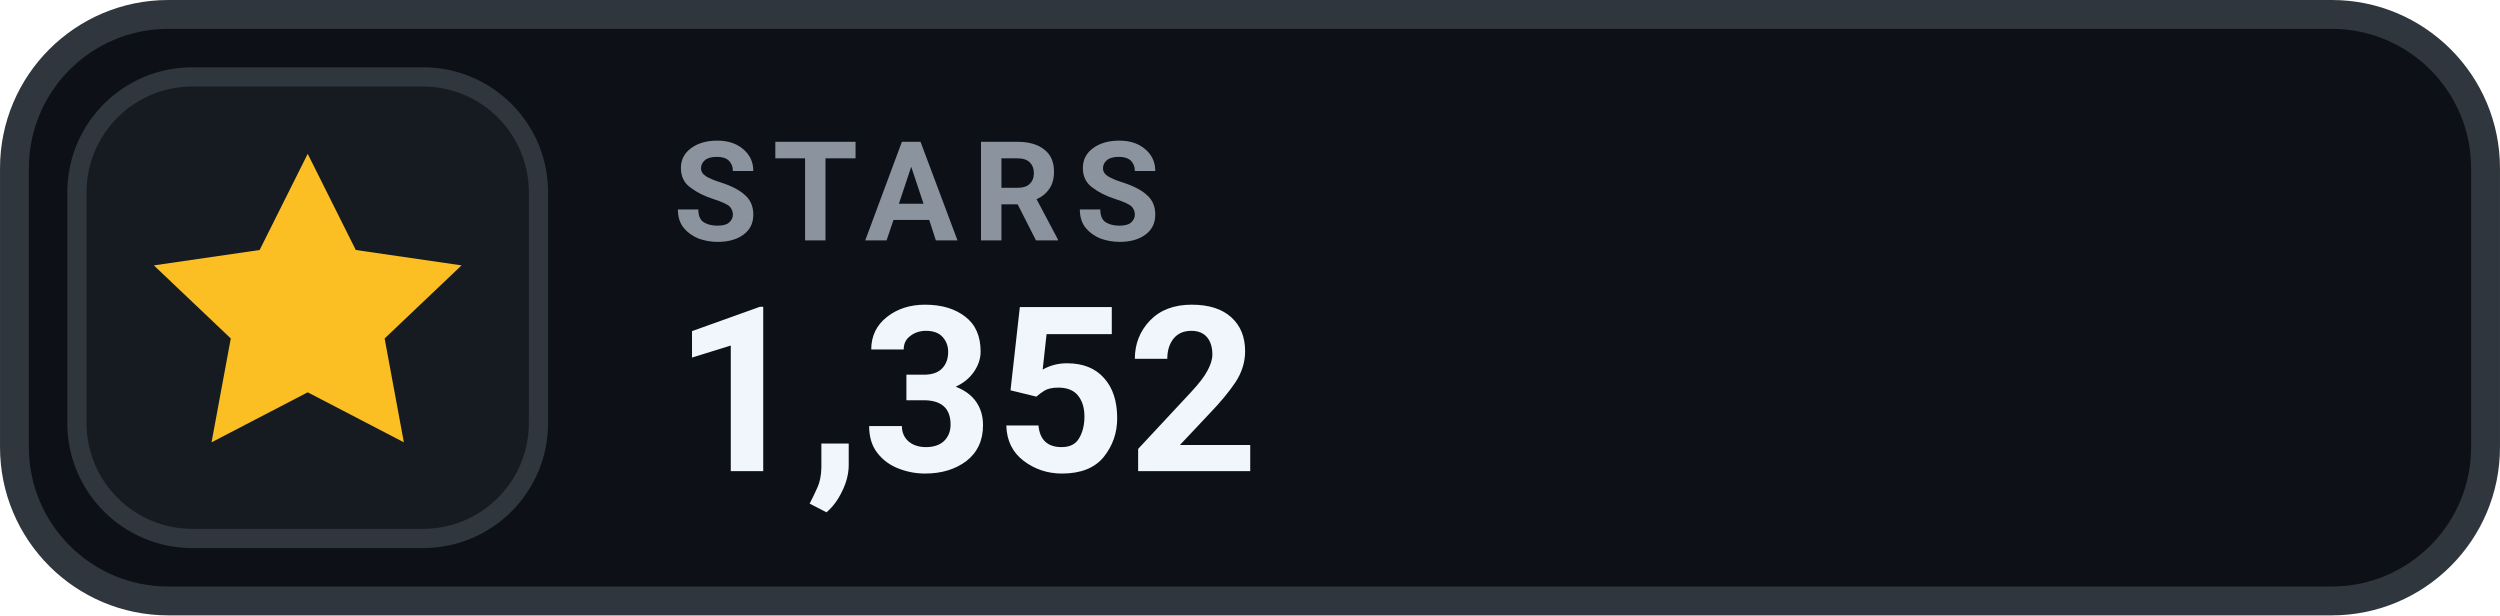
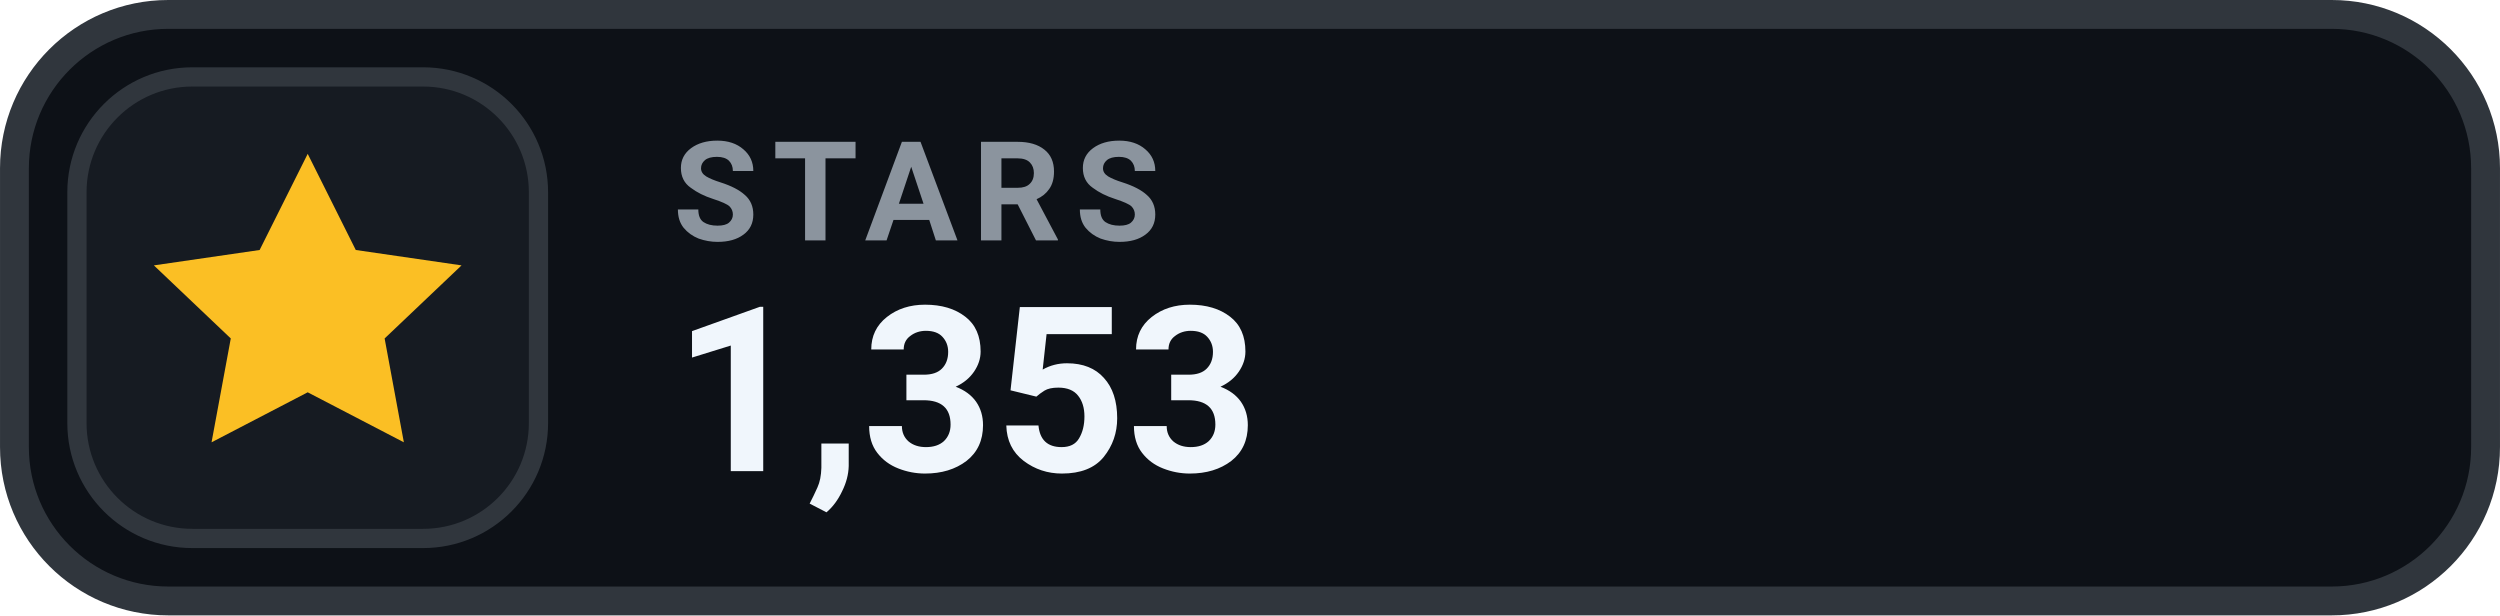
- <svg xmlns="http://www.w3.org/2000/svg" width="126" height="31.015" viewBox="0 0 130 32" role="img" aria-label="STARS 1,352">
+ <svg xmlns="http://www.w3.org/2000/svg" width="126" height="31.015" viewBox="0 0 130 32" role="img" aria-label="STARS 1,353">
  <rect x=".75" y=".75" width="128.5" height="30.5" rx="8" fill="#0D1117" stroke="#30363D" stroke-width="1.5" />
  <rect x="4" y="4" width="24" height="24" rx="6" fill="#161B22" stroke="#30363D" stroke-width="1" />
  <g transform="translate(16 16)" style="color:#FBBF24;">
    <path d="M0 -8 l2.5 5 5.5 .8 -4 3.8 1 5.4 -5 -2.6 -5 2.6 1 -5.4 -4 -3.8 5.5 -.8 Z" fill="currentColor" />
  </g>
  <text x="35" y="12.5" fill="#8B949E" font-family="-apple-system,BlinkMacSystemFont,'Segoe UI',Roboto,Helvetica,Arial,sans-serif" font-size="7.2" font-weight="700" letter-spacing=".75">STARS</text>
-   <text x="35" y="24.5" fill="#F0F6FC" font-family="-apple-system,BlinkMacSystemFont,'Segoe UI',Roboto,Helvetica,Arial,sans-serif" font-size="12" font-weight="700">1,352</text>
+   <text x="35" y="24.5" fill="#F0F6FC" font-family="-apple-system,BlinkMacSystemFont,'Segoe UI',Roboto,Helvetica,Arial,sans-serif" font-size="12" font-weight="700">1,353</text>
</svg>
